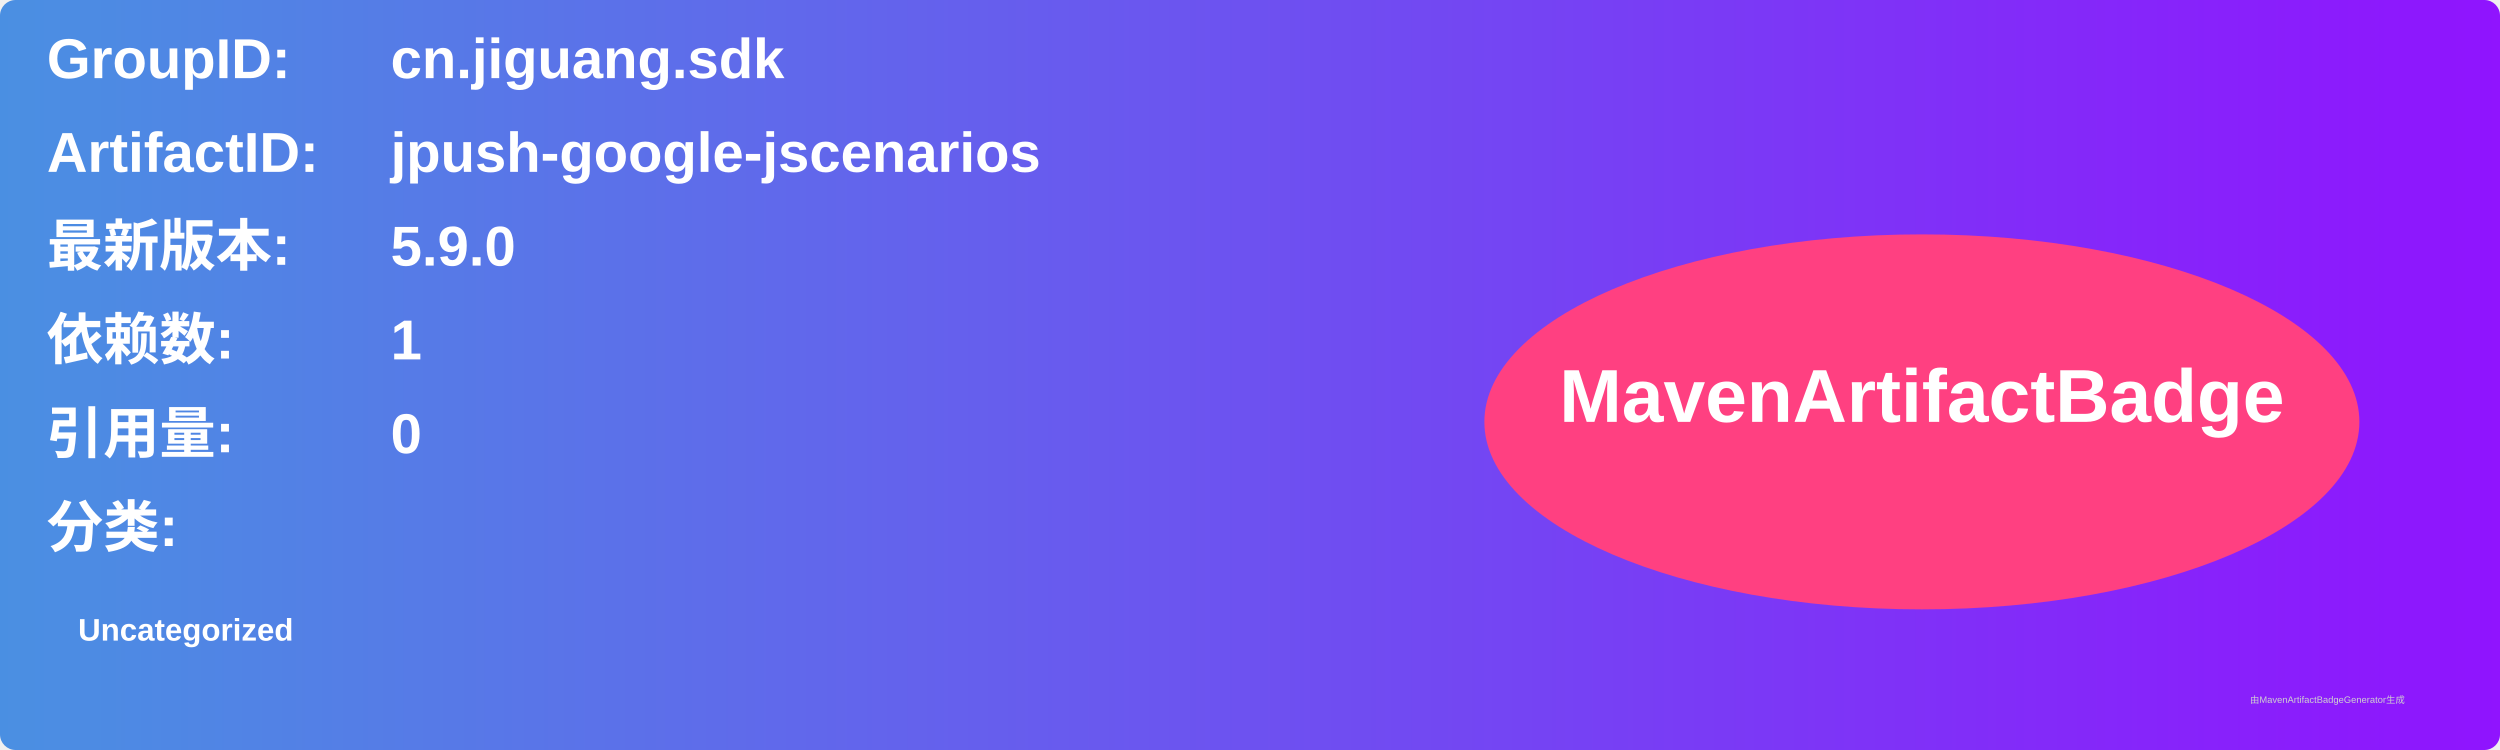
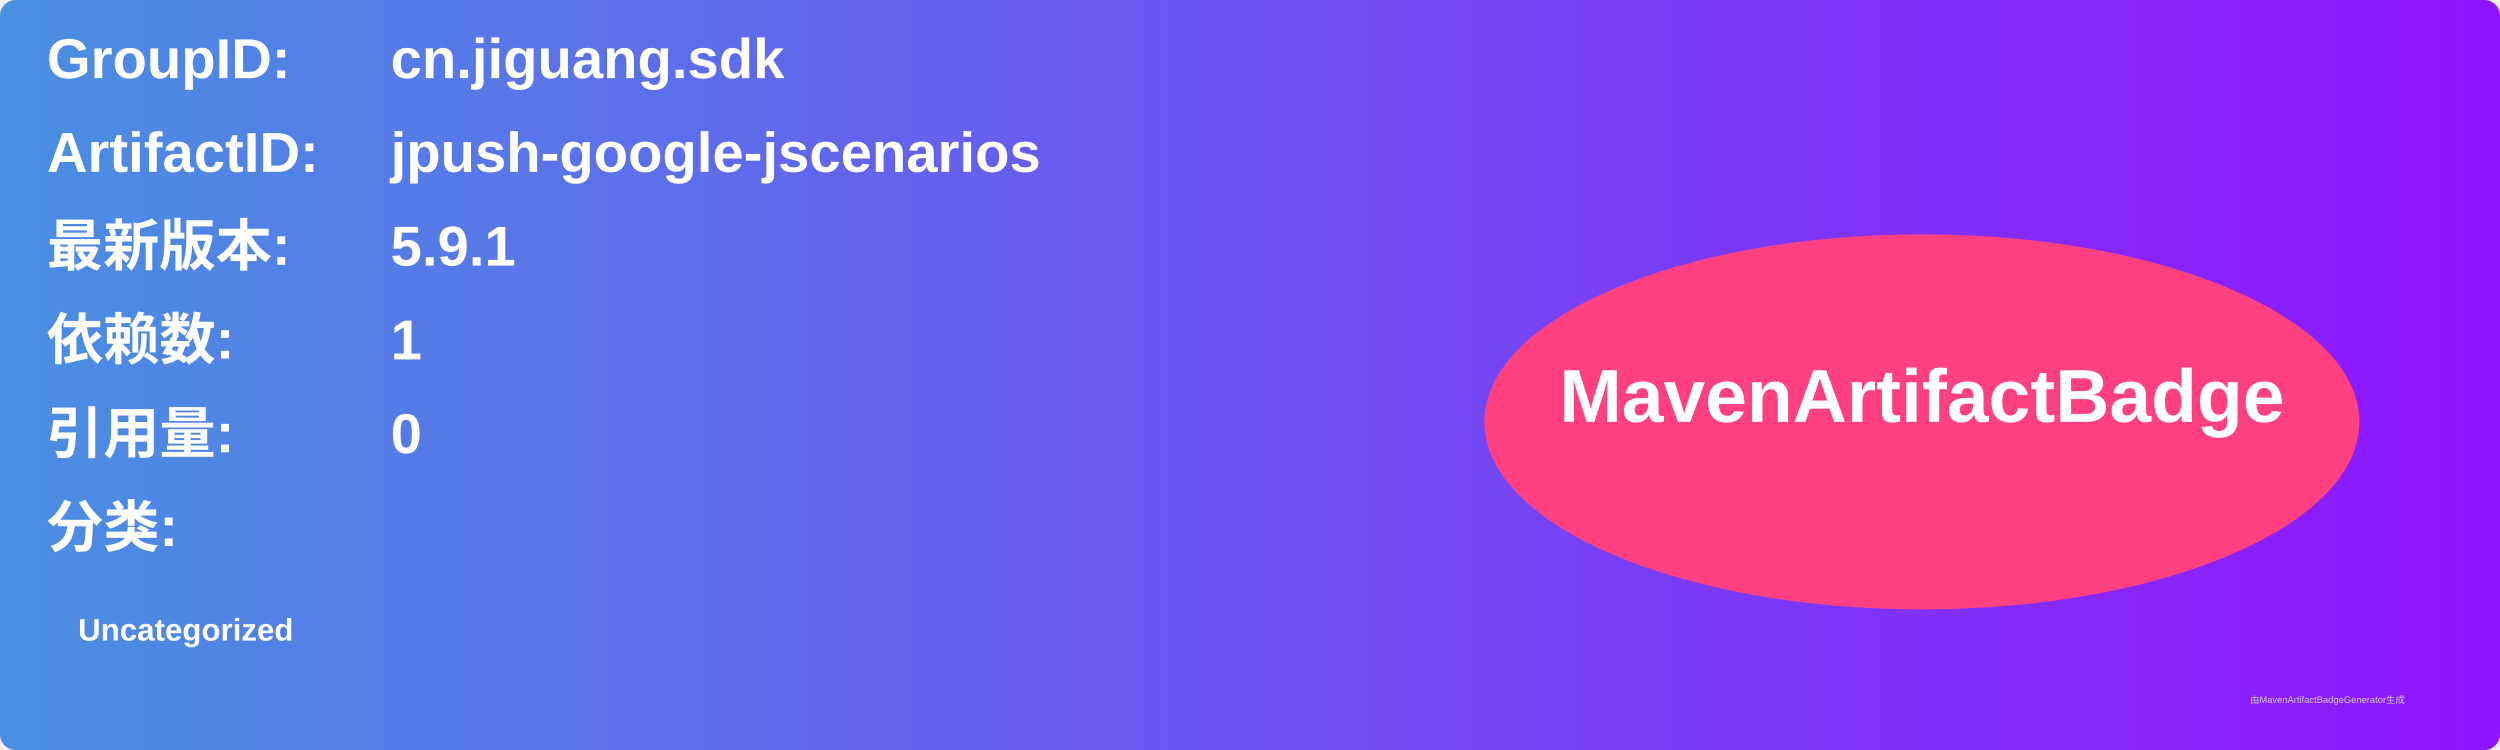
<svg xmlns="http://www.w3.org/2000/svg" width="800" height="240" viewBox="0 0 800 240">
  <linearGradient id="grad" x1="0%" y1="0%" x2="100%" y2="0%">
    <stop offset="0%" stop-color="#4a90e2" />
    <stop offset="100%" stop-color="#9013fe" />
  </linearGradient>
  <rect width="100%" height="100%" rx="5" ry="5" fill="url(#grad)" />
  <g transform="translate(15, 15)">
    <text x="0" y="10" font-family="Arial" font-size="18" fill="white" font-weight="bold" width="260">GroupID:</text>
    <text x="110" y="10" font-family="Arial" font-size="18" fill="white" font-weight="bold" width="460">cn.jiguang.sdk</text>
    <text x="0" y="40" font-family="Arial" font-size="18" fill="white" font-weight="bold" width="260">ArtifactID:</text>
    <text x="110" y="40" font-family="Arial" font-size="18" fill="white" font-weight="bold" width="460">jpush-google-jscenarios</text>
    <text x="0" y="70" font-family="Arial" font-size="18" fill="white" font-weight="bold">最新版本:</text>
    <text x="110" y="70" font-family="Arial" font-size="18" fill="white" font-weight="bold">
-       <tspan font-weight="bold">5.9.0</tspan>
+       <tspan font-weight="bold">5.9.1</tspan>
    </text>
    <text x="0" y="100" font-family="Arial" font-size="18" fill="white" font-weight="bold">依赖数: </text>
    <text x="110" y="100" font-family="Arial" font-size="18" fill="white">
      <tspan font-weight="bold">1</tspan>
    </text>
    <text x="0" y="130" font-family="Arial" font-size="18" fill="white" font-weight="bold">引用量: </text>
    <text x="110" y="130" font-family="Arial" font-size="18" fill="white">
      <tspan font-weight="bold">0</tspan>
    </text>
    <text x="0" y="160" font-family="Arial" font-size="18" fill="white" font-weight="bold">分类:</text>
    <text x="10" y="190" font-family="Arial" font-size="10" fill="white">
      <tspan font-weight="bold">Uncategorized</tspan>
    </text>
    <ellipse cx="600" cy="120" rx="140" ry="60" fill="#ff4081" />
    <text x="600" y="120" text-anchor="middle" font-family="Arial" font-size="24" fill="white" font-weight="bold">MavenArtifactBadge</text>
  </g>
  <text x="720" y="225" font-family="Arial" font-size="3" fill="#d0d0d0">由MavenArtifactBadgeGenerator生成</text>
</svg>
